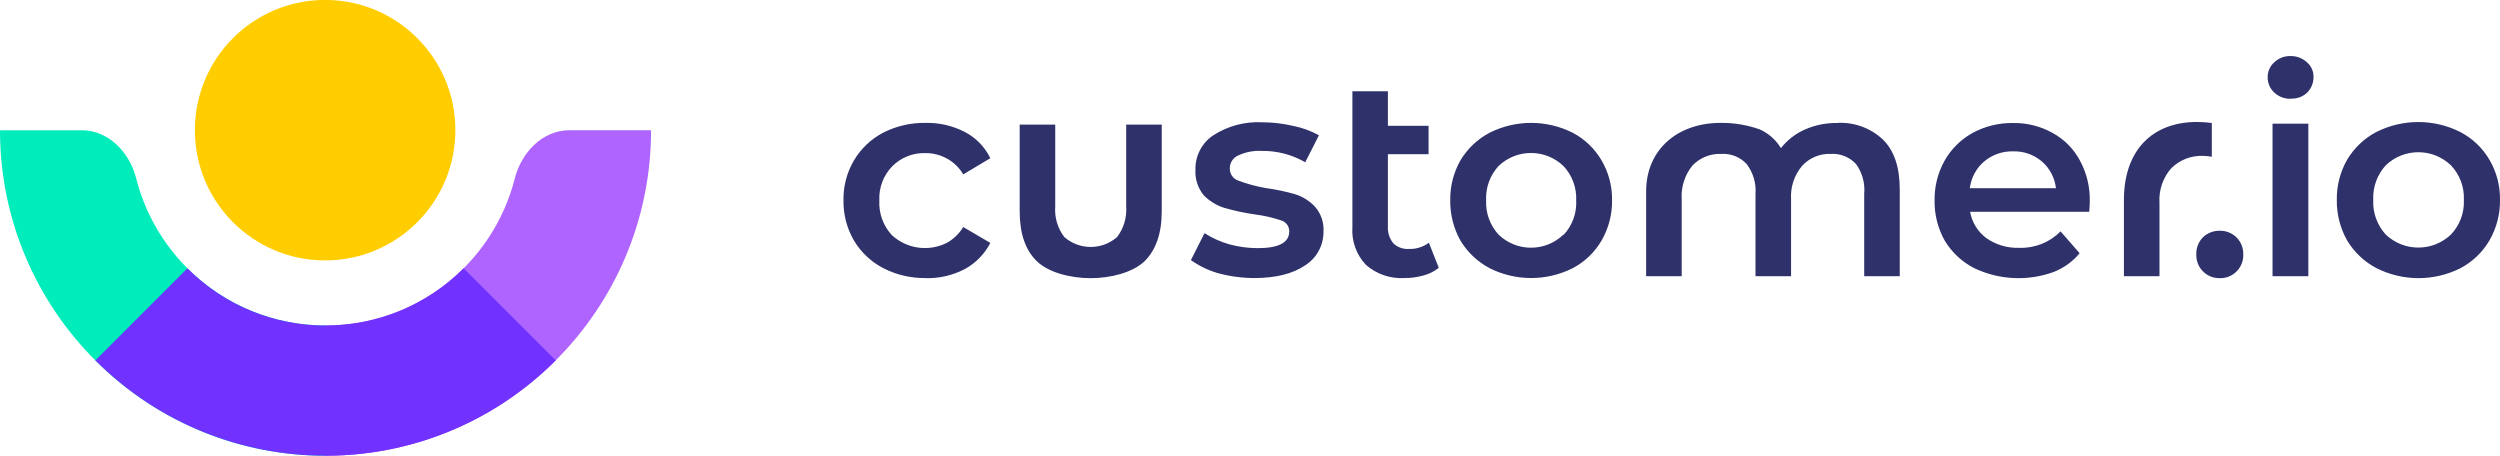
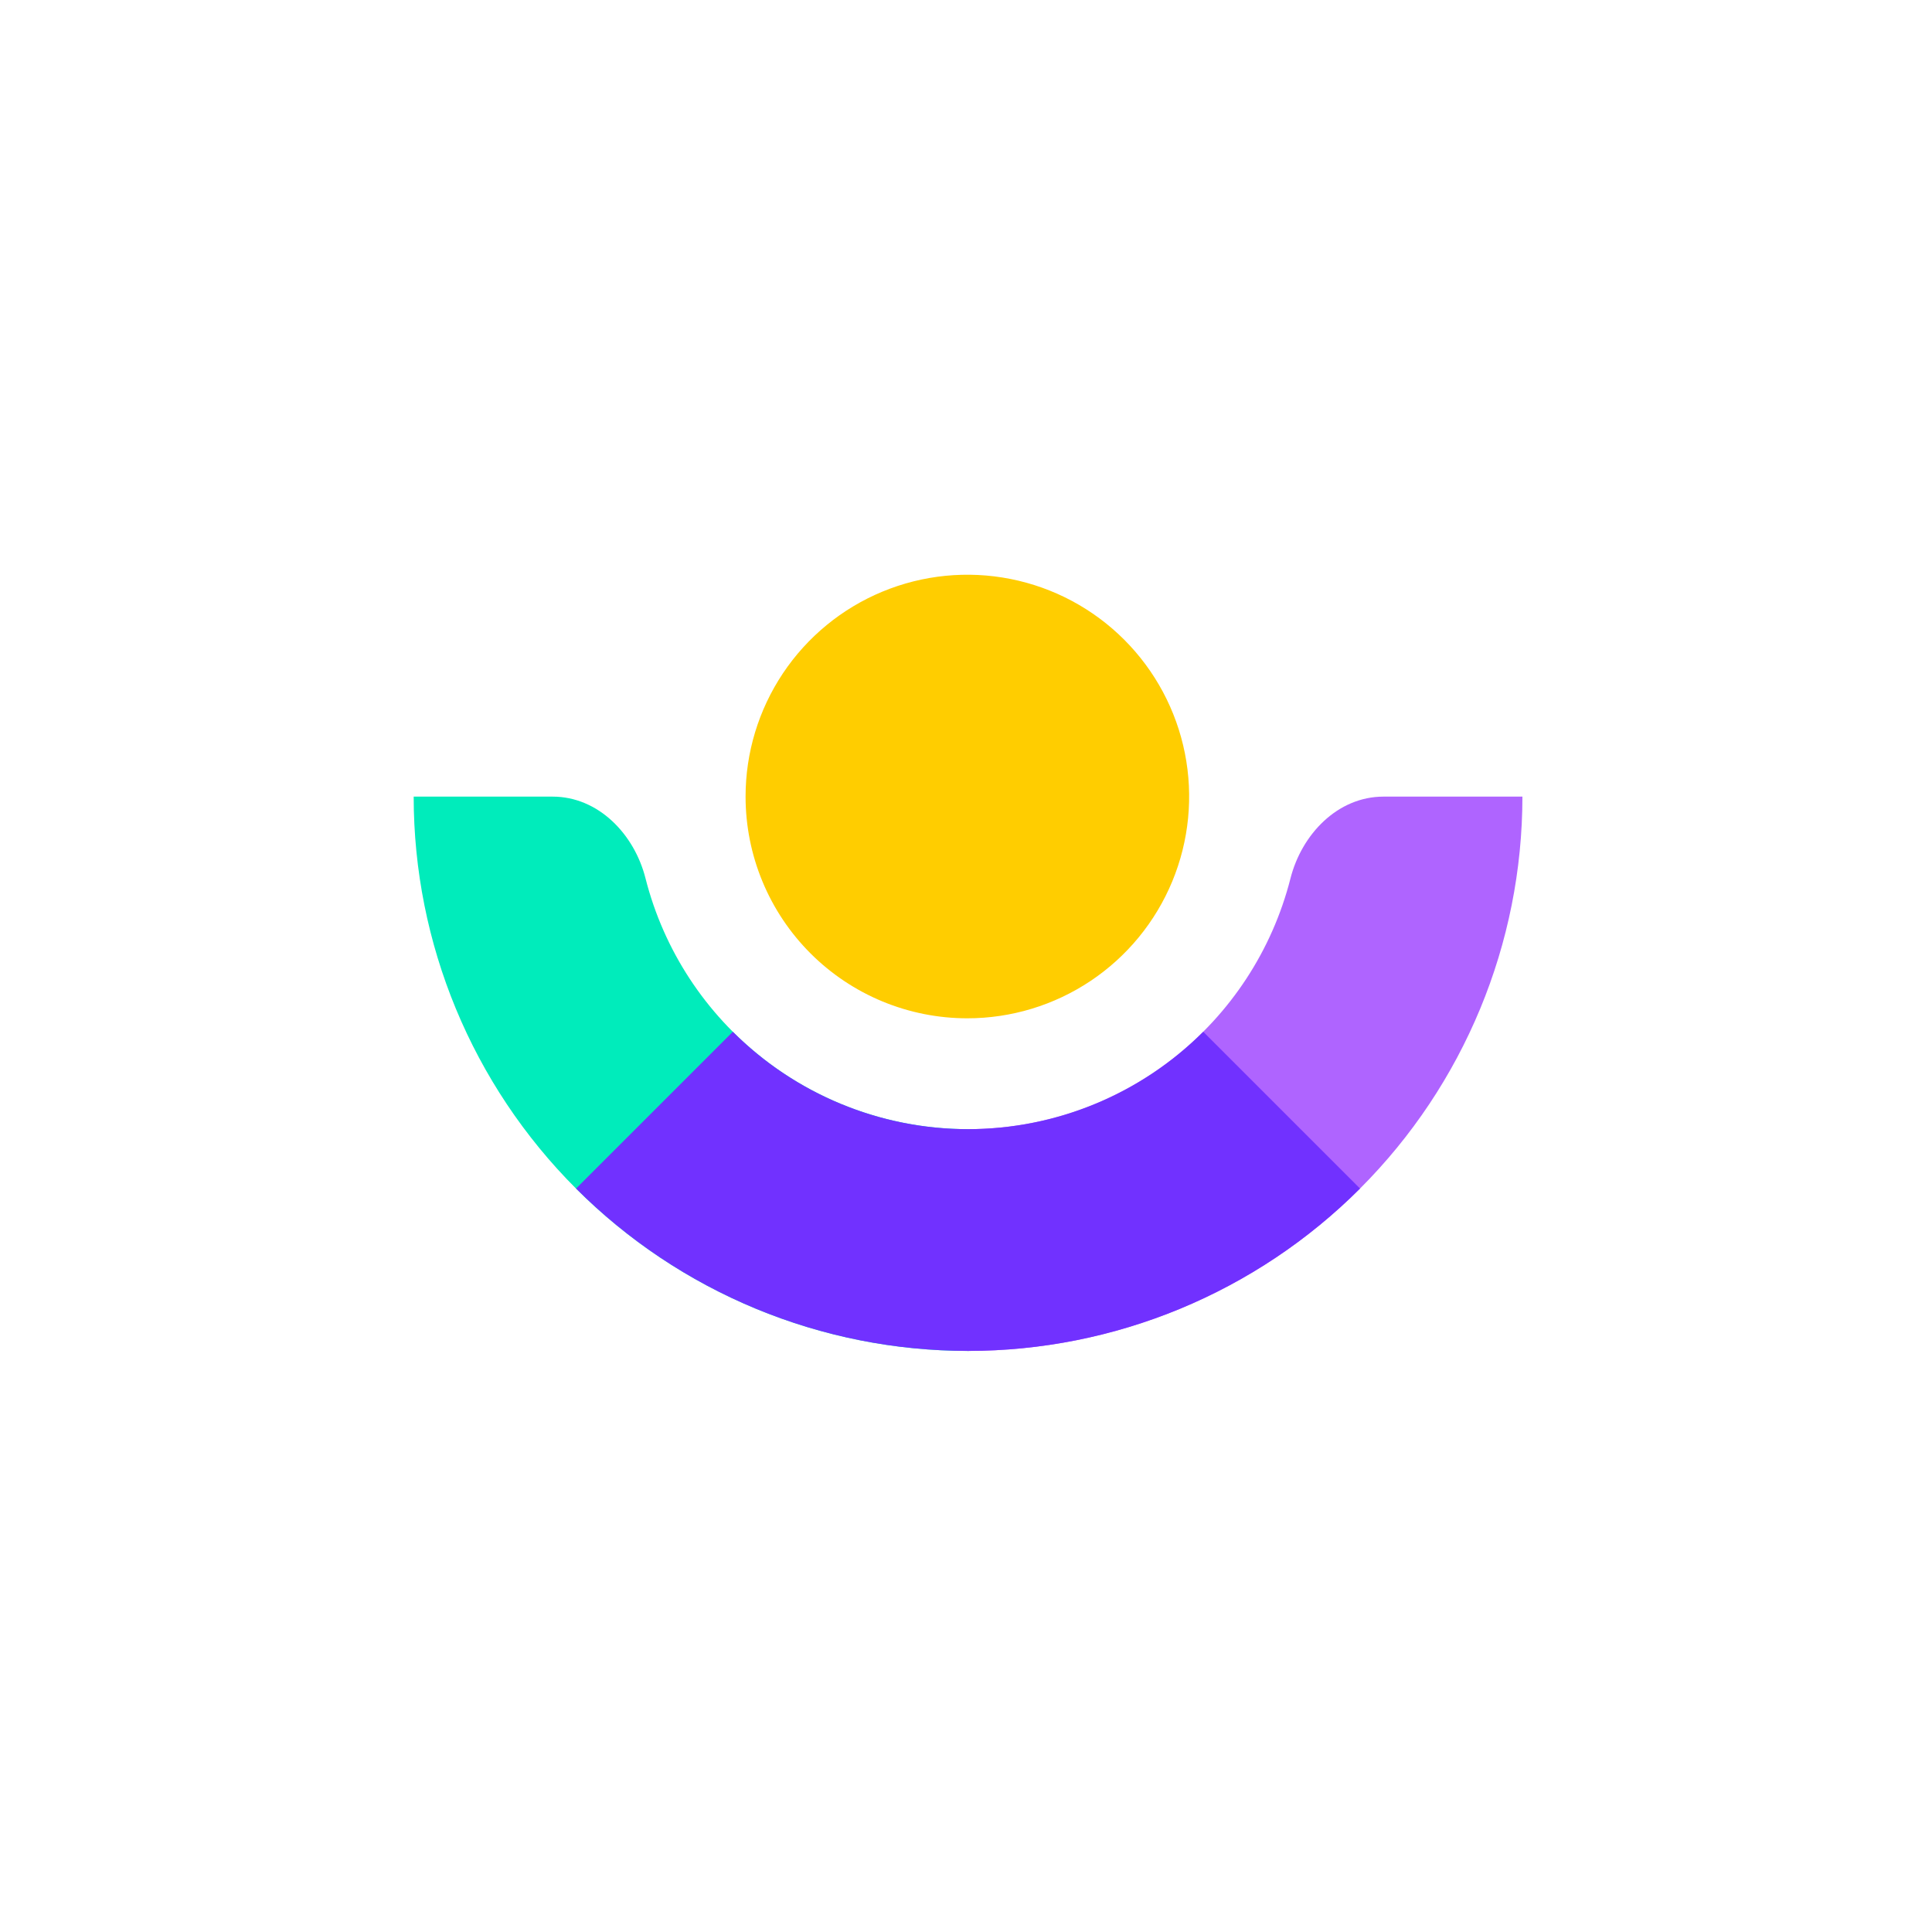
- <svg xmlns="http://www.w3.org/2000/svg" id="Layer_1" data-name="Layer 1" viewBox="0 0 401.38 73.17">
-   <defs>
-     <style>.cls-1{fill:#ffcd00;}.cls-2{fill:#00ecbb;}.cls-3{fill:#af64ff;}.cls-4{fill:#7131ff;}.cls-5{fill:#2f326a;fill-rule:evenodd;}</style>
-   </defs>
-   <path class="cls-1" d="M52.2,41.81a20.91,20.91,0,1,0-20.91-20.9A20.9,20.9,0,0,0,52.2,41.81Z" />
-   <path class="cls-2" d="M52.33,52.26h-.07a31.38,31.38,0,0,1-30.4-23.63c-1.05-4.18-4.45-7.72-8.76-7.72H0A52.26,52.26,0,0,0,52.26,73.17h.07Z" />
-   <path class="cls-3" d="M52.2,52.26h.06a31.37,31.37,0,0,0,30.4-23.63c1.06-4.18,4.46-7.72,8.77-7.72h13.1A52.27,52.27,0,0,1,52.26,73.17H52.2Z" />
-   <path class="cls-4" d="M89.22,57.86a52.26,52.26,0,0,1-73.91,0L30.09,43.08a31.37,31.37,0,0,0,44.35,0Z" />
-   <path class="cls-5" d="M364.86,19.86h5.75V44.34h-5.75Zm2.9-4a3.71,3.71,0,0,1-2.62-1,3.25,3.25,0,0,1-1.06-2.47A3.13,3.13,0,0,1,365.14,10a3.65,3.65,0,0,1,2.62-1,3.76,3.76,0,0,1,2.62,1,3,3,0,0,1,1.06,2.34,3.51,3.51,0,0,1-1.06,2.57A3.56,3.56,0,0,1,367.76,15.83ZM356.39,44.66a3.69,3.69,0,0,1-3.77-3.81,3.75,3.75,0,0,1,1.06-2.75,3.79,3.79,0,0,1,2.71-1.05,3.68,3.68,0,0,1,3.77,3.8,3.68,3.68,0,0,1-3.77,3.81Zm25.17-1.6a15,15,0,0,0,13.47,0,11.72,11.72,0,0,0,4.65-4.45,12.65,12.65,0,0,0,1.7-6.51,12.36,12.36,0,0,0-1.7-6.46A11.66,11.66,0,0,0,395,21.19a15,15,0,0,0-13.47,0,11.89,11.89,0,0,0-4.69,4.45,12.53,12.53,0,0,0-1.66,6.46,12.82,12.82,0,0,0,1.66,6.51A12,12,0,0,0,381.56,43.06Zm11.95-5.41a7.59,7.59,0,0,1-10.48,0,7.69,7.69,0,0,1-2-5.55,7.69,7.69,0,0,1,2-5.55,7.56,7.56,0,0,1,10.48,0,7.59,7.59,0,0,1,2.07,5.55A7.59,7.59,0,0,1,393.51,37.65ZM231,43a6.67,6.67,0,0,1-2.47,1.23,10.89,10.89,0,0,1-3,.41,8.61,8.61,0,0,1-6.21-2.1,8,8,0,0,1-2.19-6.1V14.65h5.7V20.2h6.53v4.56h-6.53V36.33a3.93,3.93,0,0,0,.87,2.73,3.3,3.3,0,0,0,2.51.91,5.07,5.07,0,0,0,3.2-1Zm-82.39,1.64a14.36,14.36,0,0,1-6.8-1.59,11.79,11.79,0,0,1-4.7-4.42,12.47,12.47,0,0,1-1.69-6.47,12.21,12.21,0,0,1,1.69-6.42,11.85,11.85,0,0,1,4.65-4.42,14.45,14.45,0,0,1,6.85-1.59,13.08,13.08,0,0,1,6.3,1.46A9.36,9.36,0,0,1,159,25.4L154.65,28A6.76,6.76,0,0,0,152,25.44a7,7,0,0,0-3.43-.86,7.17,7.17,0,0,0-5.29,2.09,7.35,7.35,0,0,0-2.1,5.51,7.6,7.6,0,0,0,2,5.56A7.83,7.83,0,0,0,152,39a7.17,7.17,0,0,0,2.65-2.55L159,39a10,10,0,0,1-4.15,4.23A13,13,0,0,1,148.62,44.66Zm47-.77a22.21,22.21,0,0,0,5.8.77c3.41,0,6.11-.68,8.08-2a6.34,6.34,0,0,0,3-5.46,5.54,5.54,0,0,0-1.37-4,7.43,7.43,0,0,0-3.19-2,33.74,33.74,0,0,0-4.8-1A25.06,25.06,0,0,1,198.82,29a2,2,0,0,1-1.37-2,2.2,2.2,0,0,1,1.27-2,7.8,7.8,0,0,1,3.84-.77,13.56,13.56,0,0,1,7,1.82l2.2-4.33a14.17,14.17,0,0,0-4.11-1.5,22.14,22.14,0,0,0-5-.59,13.28,13.28,0,0,0-7.85,2.09,6.43,6.43,0,0,0-2.87,5.51,5.93,5.93,0,0,0,1.36,4.15,8,8,0,0,0,3.29,2,36.42,36.42,0,0,0,4.93,1.05,22.19,22.19,0,0,1,4.16.95,1.81,1.81,0,0,1,1.32,1.78q0,2.69-5.11,2.68a17.52,17.52,0,0,1-4.57-.63,14.63,14.63,0,0,1-3.92-1.78l-2.19,4.33A14.63,14.63,0,0,0,195.66,43.89Zm43.53-.82a14.87,14.87,0,0,0,13.38,0,11.68,11.68,0,0,0,4.61-4.42,12.57,12.57,0,0,0,1.69-6.47,12.31,12.31,0,0,0-1.69-6.42,11.68,11.68,0,0,0-4.61-4.42,14.87,14.87,0,0,0-13.38,0,12,12,0,0,0-4.66,4.42,12.57,12.57,0,0,0-1.64,6.42,12.83,12.83,0,0,0,1.64,6.47A12,12,0,0,0,239.19,43.07Zm11.87-5.38a7.5,7.5,0,0,1-10.41,0,7.61,7.61,0,0,1-2-5.51,7.63,7.63,0,0,1,2-5.51,7.53,7.53,0,0,1,10.41,0,7.53,7.53,0,0,1,2.05,5.51A7.51,7.51,0,0,1,251.06,37.69Zm44-17.94a9.9,9.9,0,0,1,7.31,2.69c1.79,1.76,2.69,4.41,2.69,8V44.34h-5.71V31.13A7.05,7.05,0,0,0,298,26.35a5.08,5.08,0,0,0-4.06-1.64,5.9,5.9,0,0,0-4.61,1.92A7.58,7.58,0,0,0,287.56,32V44.34h-5.71V31.13a7.05,7.05,0,0,0-1.41-4.78,5.09,5.09,0,0,0-4.06-1.64,6.08,6.08,0,0,0-4.66,1.87A7.81,7.81,0,0,0,270,32V44.34h-5.71V30.73c0-6.82,5.17-11,11.92-11a18.21,18.21,0,0,1,6.34,1.05,7.63,7.63,0,0,1,3.38,3,10.08,10.08,0,0,1,3.88-3A12.4,12.4,0,0,1,295.09,19.75ZM335.43,34q.09-1.09.09-1.68a13.14,13.14,0,0,0-1.59-6.56,10.86,10.86,0,0,0-4.39-4.42,12.54,12.54,0,0,0-6.34-1.59,13.19,13.19,0,0,0-6.49,1.59,11.6,11.6,0,0,0-4.51,4.47,12.64,12.64,0,0,0-1.6,6.37,12.73,12.73,0,0,0,1.64,6.47A11.8,11.8,0,0,0,317,43.07a16.54,16.54,0,0,0,12.74.59,10.35,10.35,0,0,0,4.15-3l-3.06-3.51a8.89,8.89,0,0,1-6.62,2.64,8.74,8.74,0,0,1-5.29-1.55A6.76,6.76,0,0,1,316.3,34Zm-16.89-8.06a6.94,6.94,0,0,1,4.66-1.64,6.81,6.81,0,0,1,4.65,1.64,6.7,6.7,0,0,1,2.24,4.28H316.26A6.73,6.73,0,0,1,318.54,25.94Zm36.57-6.19v5.42a7.43,7.43,0,0,0-1.32-.14,6.86,6.86,0,0,0-5.21,2,7.67,7.67,0,0,0-1.87,5.56V44.34H341V32.08C341,23.19,346.71,18.64,355.11,19.75Zm-180,24.91c-3.26,0-6.73-.9-8.61-2.69s-2.79-4.51-2.79-8.06V20h5.71V33.14a7.2,7.2,0,0,0,1.46,4.92,6.44,6.44,0,0,0,8.47,0,7.25,7.25,0,0,0,1.46-4.92V20h5.71V33.91q0,5.33-2.79,8.06C181.83,43.76,178.34,44.66,175.09,44.66Z" />
+ <svg xmlns="http://www.w3.org/2000/svg" width="250" height="250" viewBox="0 0 250 250" fill="none">
+   <path d="M125.176 131.768C130.853 131.768 136.402 130.085 141.122 126.931C145.842 123.777 149.52 119.293 151.692 114.049C153.864 108.804 154.431 103.032 153.323 97.465C152.214 91.897 149.48 86.784 145.465 82.77C141.45 78.757 136.335 76.025 130.767 74.919C125.198 73.814 119.428 74.384 114.184 76.558C108.94 78.732 104.458 82.413 101.307 87.134C98.155 91.856 96.474 97.406 96.477 103.083C96.477 106.851 97.219 110.582 98.661 114.063C100.104 117.545 102.218 120.707 104.883 123.371C107.548 126.035 110.712 128.148 114.194 129.589C117.676 131.029 121.408 131.77 125.176 131.768Z" fill="#FFCD00" />
+   <path d="M125.354 146.111H125.258C115.689 146.109 106.392 142.919 98.837 137.046C91.281 131.174 85.897 122.952 83.534 113.678C82.092 107.941 77.426 103.083 71.51 103.083H53.53C53.53 122.106 61.087 140.35 74.539 153.802C87.99 167.253 106.235 174.811 125.258 174.811H125.354V146.111Z" fill="#00ECBB" />
+   <path d="M125.176 146.111H125.258C134.828 146.111 144.126 142.923 151.682 137.049C159.238 131.176 164.621 122.953 166.983 113.678C168.438 107.941 173.104 103.083 179.02 103.083H197C196.996 122.107 189.436 140.352 175.982 153.803C162.528 167.254 144.283 174.811 125.258 174.811H125.176V146.111Z" fill="#AF64FF" />
+   <path d="M175.986 153.797C169.325 160.458 161.418 165.742 152.715 169.348C144.012 172.953 134.684 174.808 125.264 174.808C115.844 174.808 106.517 172.953 97.814 169.348C89.111 165.742 81.204 160.458 74.543 153.797L94.829 133.511C102.903 141.58 113.85 146.113 125.264 146.113C136.679 146.113 147.626 141.58 155.7 133.511L175.986 153.797Z" fill="#7131FF" />
</svg>
